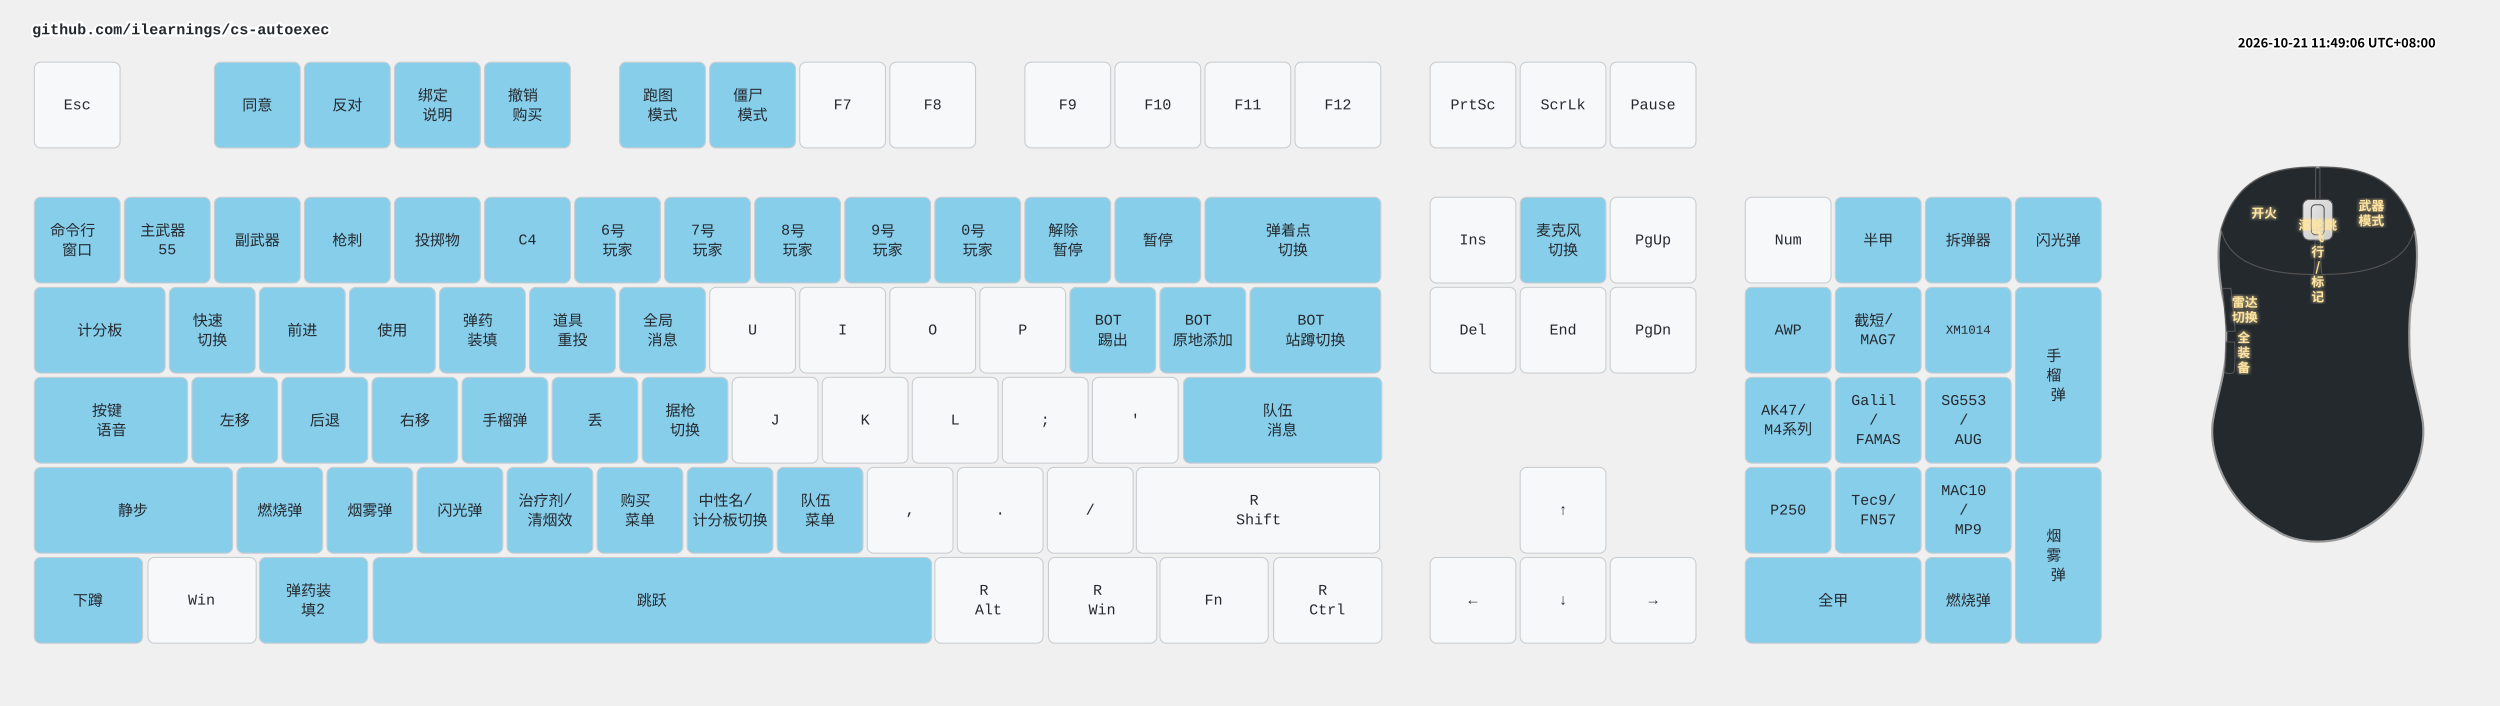
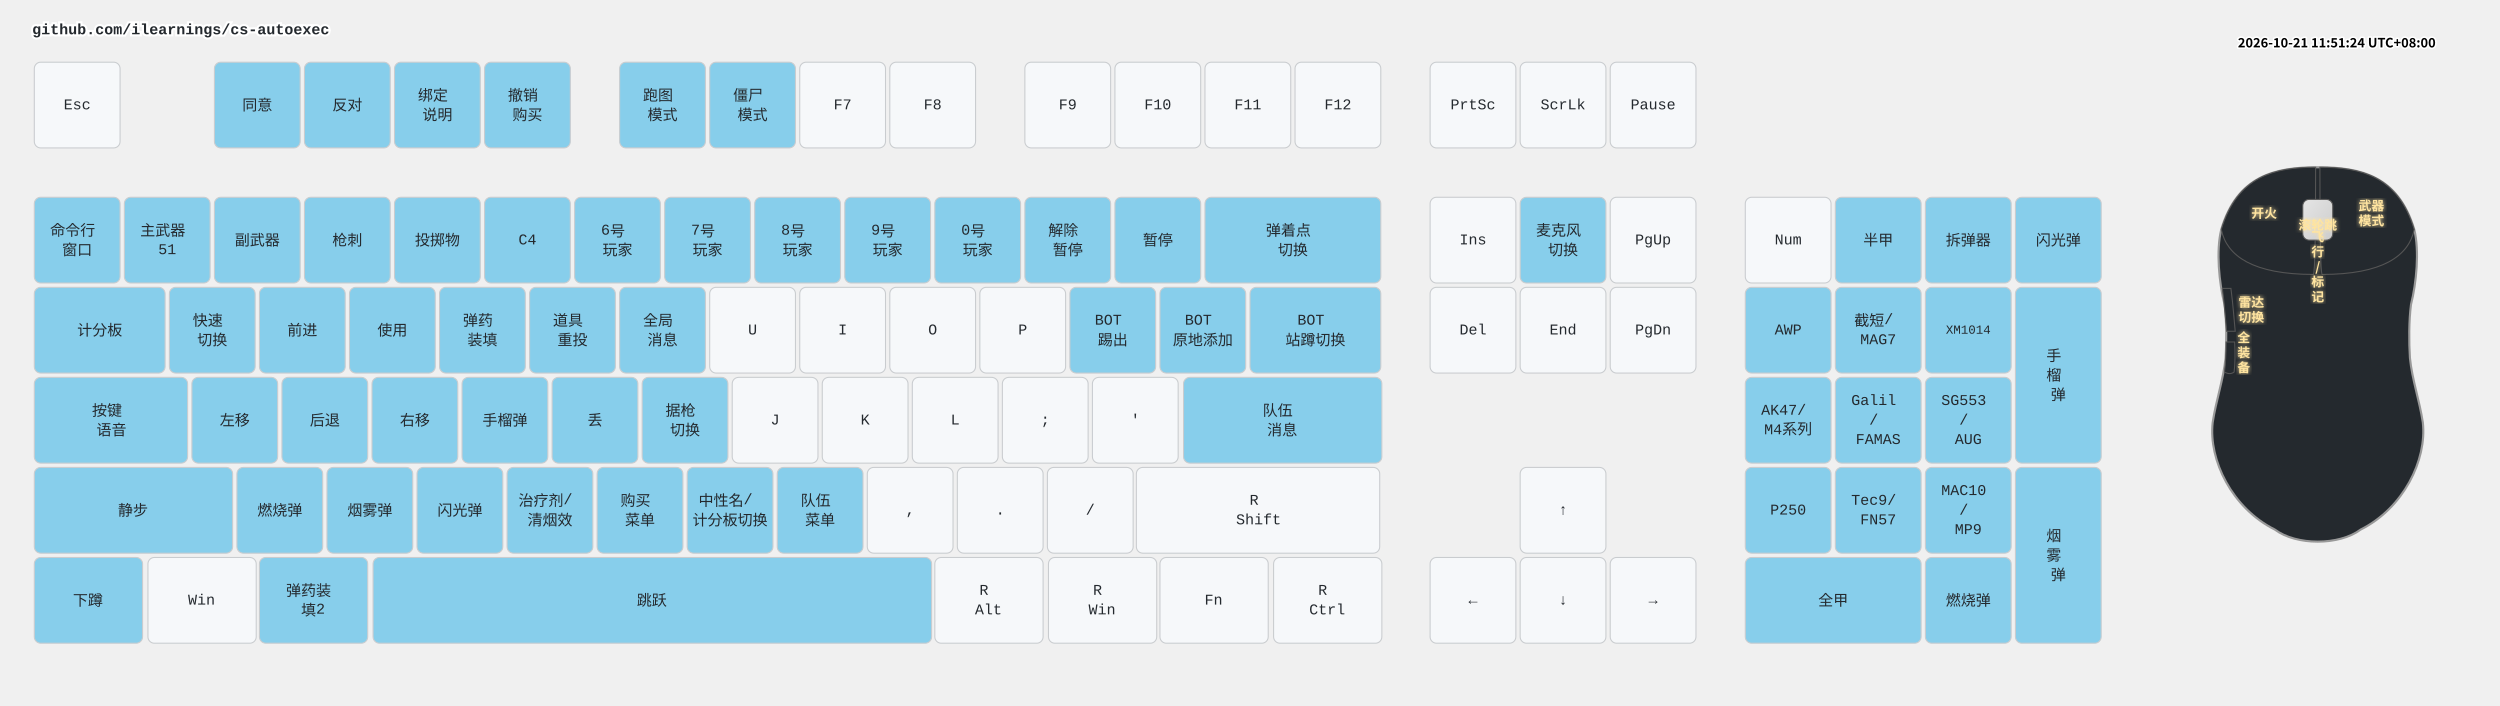
<svg xmlns="http://www.w3.org/2000/svg" width="2332" height="658" viewBox="0 0 2332 658" class="keymap">
  <style>/* inherit to force styles through use tags */
svg path {
    fill: inherit;
}

/* font and background color specifications */
svg.keymap {
    font-family: SFMono-Regular,Consolas,Liberation Mono,Menlo,monospace;
    font-size: 14px;
    font-kerning: normal;
    text-rendering: optimizeLegibility;
    fill: #24292e;
}

/* default key styling */
rect.key {
    fill: #f6f8fa;
}

rect.key, rect.combo {
    stroke: #c9cccf;
    stroke-width: 1;
}

/* default key side styling, only used is draw_key_sides is set */
rect.side {
    filter: brightness(90%);
}

/* color accent for combo boxes */
rect.combo, rect.combo-separate {
    fill: #cdf;
}

/* color accent for held keys */
rect.held, rect.combo.held {
    fill: #fdd;
}

/* color accent for ghost (optional) keys */
rect.ghost, rect.combo.ghost {
    stroke-dasharray: 4, 4;
    stroke-width: 2;
}

text {
    text-anchor: middle;
    dominant-baseline: middle;
}

/* styling for layer labels */
text.label {
    font-weight: bold;
    text-anchor: start;
    stroke: white;
    stroke-width: 4;
    paint-order: stroke;
}

/* styling for optional footer */
text.footer {
    text-anchor: end;
    dominant-baseline: auto;
    stroke: white;
    stroke-width: 4;
    paint-order: stroke;
}

/* styling for combo tap, and key non-tap label text */
text.combo, text.hold, text.shifted, text.left, text.right, text.tl, text.tr, text.bl, text.br {
    font-size: 11px;
}

text.hold, text.bl, text.br {
    text-anchor: middle;
    dominant-baseline: auto;
}

text.shifted, text.tl, text.tr {
    text-anchor: middle;
    dominant-baseline: hanging;
}

text.left, text.tl, text.bl {
    text-anchor: start;
}

text.right, text.tr, text.br {
    text-anchor: end;
}

text.layer-activator {
    text-decoration: underline;
}

/* styling for hold/shifted label text in combo box */
text.combo.hold, text.combo.shifted, text.combo.left, text.combo.right {
    font-size: 8px;
}

/* lighter symbol for transparent keys */
text.trans {
    fill: #7b7e81;
}

/* styling for combo dendrons */
path.combo {
    stroke-width: 1;
    stroke: gray;
    fill: none;
}

/* Start Tabler Icons Cleanup */
/* cannot use height/width with glyphs */
.icon-tabler &gt; path {
    fill: inherit;
    stroke: inherit;
    stroke-width: 2;
}
/* hide tabler's default box */
.icon-tabler &gt; path[stroke="none"][fill="none"] {
    visibility: hidden;
}
/* End Tabler Icons Cleanup */

.key .legend {
  font-weight: bold;
}
rect.key.bound {
  fill: #87CEEB;
}
.layer-header {
  font-family: "Microsoft YaHei", "Noto Sans CJK SC", sans-serif !important;
  font-weight: bold;
}
</style>
  <g transform="translate(30, 0)" class="layer-github.com/ilearnings/cs-autoexec">
    <text x="0" y="28" class="label" id="github.comilearningscs-autoexec">github.com/ilearnings/cs-autoexec</text>
    <g transform="translate(0, 56)">
      <g transform="translate(42, 42)" class="key keypos-0">
        <rect rx="6" ry="6" x="-40" y="-40" width="80" height="80" class="key" />
        <text x="0" y="0" class="key tap">Esc</text>
      </g>
      <g transform="translate(210, 42)" class="key bound keypos-1">
        <rect rx="6" ry="6" x="-40" y="-40" width="80" height="80" class="key bound" />
        <text x="0" y="0" class="key bound tap">同意</text>
      </g>
      <g transform="translate(294, 42)" class="key bound keypos-2">
        <rect rx="6" ry="6" x="-40" y="-40" width="80" height="80" class="key bound" />
        <text x="0" y="0" class="key bound tap">反对</text>
      </g>
      <g transform="translate(378, 42)" class="key bound keypos-3">
        <rect rx="6" ry="6" x="-40" y="-40" width="80" height="80" class="key bound" />
        <text x="0" y="0" class="key bound tap">
          <tspan x="0" dy="-0.65em">绑定</tspan>
          <tspan x="0" dy="1.3em">说明</tspan>
        </text>
      </g>
      <g transform="translate(462, 42)" class="key bound keypos-4">
        <rect rx="6" ry="6" x="-40" y="-40" width="80" height="80" class="key bound" />
        <text x="0" y="0" class="key bound tap">
          <tspan x="0" dy="-0.65em">撤销</tspan>
          <tspan x="0" dy="1.3em">购买</tspan>
        </text>
      </g>
      <g transform="translate(588, 42)" class="key bound keypos-5">
        <rect rx="6" ry="6" x="-40" y="-40" width="80" height="80" class="key bound" />
        <text x="0" y="0" class="key bound tap">
          <tspan x="0" dy="-0.65em">跑图</tspan>
          <tspan x="0" dy="1.3em">模式</tspan>
        </text>
      </g>
      <g transform="translate(672, 42)" class="key bound keypos-6">
        <rect rx="6" ry="6" x="-40" y="-40" width="80" height="80" class="key bound" />
        <text x="0" y="0" class="key bound tap">
          <tspan x="0" dy="-0.65em">僵尸</tspan>
          <tspan x="0" dy="1.3em">模式</tspan>
        </text>
      </g>
      <g transform="translate(756, 42)" class="key keypos-7">
        <rect rx="6" ry="6" x="-40" y="-40" width="80" height="80" class="key" />
        <text x="0" y="0" class="key tap">F7</text>
      </g>
      <g transform="translate(840, 42)" class="key keypos-8">
        <rect rx="6" ry="6" x="-40" y="-40" width="80" height="80" class="key" />
        <text x="0" y="0" class="key tap">F8</text>
      </g>
      <g transform="translate(966, 42)" class="key keypos-9">
        <rect rx="6" ry="6" x="-40" y="-40" width="80" height="80" class="key" />
        <text x="0" y="0" class="key tap">F9</text>
      </g>
      <g transform="translate(1050, 42)" class="key keypos-10">
        <rect rx="6" ry="6" x="-40" y="-40" width="80" height="80" class="key" />
        <text x="0" y="0" class="key tap">F10</text>
      </g>
      <g transform="translate(1134, 42)" class="key keypos-11">
        <rect rx="6" ry="6" x="-40" y="-40" width="80" height="80" class="key" />
        <text x="0" y="0" class="key tap">F11</text>
      </g>
      <g transform="translate(1218, 42)" class="key keypos-12">
        <rect rx="6" ry="6" x="-40" y="-40" width="80" height="80" class="key" />
        <text x="0" y="0" class="key tap">F12</text>
      </g>
      <g transform="translate(1344, 42)" class="key keypos-13">
        <rect rx="6" ry="6" x="-40" y="-40" width="80" height="80" class="key" />
        <text x="0" y="0" class="key tap">PrtSc</text>
      </g>
      <g transform="translate(1428, 42)" class="key keypos-14">
        <rect rx="6" ry="6" x="-40" y="-40" width="80" height="80" class="key" />
        <text x="0" y="0" class="key tap">ScrLk</text>
      </g>
      <g transform="translate(1512, 42)" class="key keypos-15">
        <rect rx="6" ry="6" x="-40" y="-40" width="80" height="80" class="key" />
        <text x="0" y="0" class="key tap">Pause</text>
      </g>
      <g transform="translate(42, 168)" class="key bound keypos-16">
        <rect rx="6" ry="6" x="-40" y="-40" width="80" height="80" class="key bound" />
        <text x="0" y="0" class="key bound tap">
          <tspan x="0" dy="-0.65em">命令行</tspan>
          <tspan x="0" dy="1.3em">窗口</tspan>
        </text>
      </g>
      <g transform="translate(126, 168)" class="key bound keypos-17">
        <rect rx="6" ry="6" x="-40" y="-40" width="80" height="80" class="key bound" />
        <text x="0" y="0" class="key bound tap">
          <tspan x="0" dy="-0.65em">主武器</tspan>
-           <tspan x="0" dy="1.3em">55</tspan>
+           <tspan x="0" dy="1.3em">51</tspan>
        </text>
      </g>
      <g transform="translate(210, 168)" class="key bound keypos-18">
        <rect rx="6" ry="6" x="-40" y="-40" width="80" height="80" class="key bound" />
        <text x="0" y="0" class="key bound tap">副武器</text>
      </g>
      <g transform="translate(294, 168)" class="key bound keypos-19">
        <rect rx="6" ry="6" x="-40" y="-40" width="80" height="80" class="key bound" />
        <text x="0" y="0" class="key bound tap">枪刺</text>
      </g>
      <g transform="translate(378, 168)" class="key bound keypos-20">
        <rect rx="6" ry="6" x="-40" y="-40" width="80" height="80" class="key bound" />
        <text x="0" y="0" class="key bound tap">投掷物</text>
      </g>
      <g transform="translate(462, 168)" class="key bound keypos-21">
        <rect rx="6" ry="6" x="-40" y="-40" width="80" height="80" class="key bound" />
        <text x="0" y="0" class="key bound tap">C4</text>
      </g>
      <g transform="translate(546, 168)" class="key bound keypos-22">
        <rect rx="6" ry="6" x="-40" y="-40" width="80" height="80" class="key bound" />
        <text x="0" y="0" class="key bound tap">
          <tspan x="0" dy="-0.65em">6号</tspan>
          <tspan x="0" dy="1.3em">玩家</tspan>
        </text>
      </g>
      <g transform="translate(630, 168)" class="key bound keypos-23">
        <rect rx="6" ry="6" x="-40" y="-40" width="80" height="80" class="key bound" />
        <text x="0" y="0" class="key bound tap">
          <tspan x="0" dy="-0.65em">7号</tspan>
          <tspan x="0" dy="1.3em">玩家</tspan>
        </text>
      </g>
      <g transform="translate(714, 168)" class="key bound keypos-24">
        <rect rx="6" ry="6" x="-40" y="-40" width="80" height="80" class="key bound" />
        <text x="0" y="0" class="key bound tap">
          <tspan x="0" dy="-0.65em">8号</tspan>
          <tspan x="0" dy="1.3em">玩家</tspan>
        </text>
      </g>
      <g transform="translate(798, 168)" class="key bound keypos-25">
        <rect rx="6" ry="6" x="-40" y="-40" width="80" height="80" class="key bound" />
        <text x="0" y="0" class="key bound tap">
          <tspan x="0" dy="-0.65em">9号</tspan>
          <tspan x="0" dy="1.3em">玩家</tspan>
        </text>
      </g>
      <g transform="translate(882, 168)" class="key bound keypos-26">
        <rect rx="6" ry="6" x="-40" y="-40" width="80" height="80" class="key bound" />
        <text x="0" y="0" class="key bound tap">
          <tspan x="0" dy="-0.65em">0号</tspan>
          <tspan x="0" dy="1.3em">玩家</tspan>
        </text>
      </g>
      <g transform="translate(966, 168)" class="key bound keypos-27">
        <rect rx="6" ry="6" x="-40" y="-40" width="80" height="80" class="key bound" />
        <text x="0" y="0" class="key bound tap">
          <tspan x="0" dy="-0.65em">解除</tspan>
          <tspan x="0" dy="1.3em">暂停</tspan>
        </text>
      </g>
      <g transform="translate(1050, 168)" class="key bound keypos-28">
        <rect rx="6" ry="6" x="-40" y="-40" width="80" height="80" class="key bound" />
        <text x="0" y="0" class="key bound tap">暂停</text>
      </g>
      <g transform="translate(1176, 168)" class="key bound keypos-29">
        <rect rx="6" ry="6" x="-82" y="-40" width="164" height="80" class="key bound" />
        <text x="0" y="0" class="key bound tap">
          <tspan x="0" dy="-0.65em">弹着点</tspan>
          <tspan x="0" dy="1.3em">切换</tspan>
        </text>
      </g>
      <g transform="translate(1344, 168)" class="key keypos-30">
        <rect rx="6" ry="6" x="-40" y="-40" width="80" height="80" class="key" />
        <text x="0" y="0" class="key tap">Ins</text>
      </g>
      <g transform="translate(1428, 168)" class="key bound keypos-31">
        <rect rx="6" ry="6" x="-40" y="-40" width="80" height="80" class="key bound" />
        <text x="0" y="0" class="key bound tap">
          <tspan x="0" dy="-0.65em">麦克风</tspan>
          <tspan x="0" dy="1.3em">切换</tspan>
        </text>
      </g>
      <g transform="translate(1512, 168)" class="key keypos-32">
        <rect rx="6" ry="6" x="-40" y="-40" width="80" height="80" class="key" />
        <text x="0" y="0" class="key tap">PgUp</text>
      </g>
      <g transform="translate(1638, 168)" class="key keypos-33">
        <rect rx="6" ry="6" x="-40" y="-40" width="80" height="80" class="key" />
        <text x="0" y="0" class="key tap">Num</text>
      </g>
      <g transform="translate(1722, 168)" class="key bound keypos-34">
        <rect rx="6" ry="6" x="-40" y="-40" width="80" height="80" class="key bound" />
        <text x="0" y="0" class="key bound tap">半甲</text>
      </g>
      <g transform="translate(1806, 168)" class="key bound keypos-35">
        <rect rx="6" ry="6" x="-40" y="-40" width="80" height="80" class="key bound" />
        <text x="0" y="0" class="key bound tap">拆弹器</text>
      </g>
      <g transform="translate(1890, 168)" class="key bound keypos-36">
        <rect rx="6" ry="6" x="-40" y="-40" width="80" height="80" class="key bound" />
        <text x="0" y="0" class="key bound tap">闪光弹</text>
      </g>
      <g transform="translate(63, 252)" class="key bound keypos-37">
        <rect rx="6" ry="6" x="-61" y="-40" width="122" height="80" class="key bound" />
        <text x="0" y="0" class="key bound tap">计分板</text>
      </g>
      <g transform="translate(168, 252)" class="key bound keypos-38">
        <rect rx="6" ry="6" x="-40" y="-40" width="80" height="80" class="key bound" />
        <text x="0" y="0" class="key bound tap">
          <tspan x="0" dy="-0.65em">快速</tspan>
          <tspan x="0" dy="1.3em">切换</tspan>
        </text>
      </g>
      <g transform="translate(252, 252)" class="key bound keypos-39">
        <rect rx="6" ry="6" x="-40" y="-40" width="80" height="80" class="key bound" />
        <text x="0" y="0" class="key bound tap">前进</text>
      </g>
      <g transform="translate(336, 252)" class="key bound keypos-40">
        <rect rx="6" ry="6" x="-40" y="-40" width="80" height="80" class="key bound" />
        <text x="0" y="0" class="key bound tap">使用</text>
      </g>
      <g transform="translate(420, 252)" class="key bound keypos-41">
        <rect rx="6" ry="6" x="-40" y="-40" width="80" height="80" class="key bound" />
        <text x="0" y="0" class="key bound tap">
          <tspan x="0" dy="-0.65em">弹药</tspan>
          <tspan x="0" dy="1.3em">装填</tspan>
        </text>
      </g>
      <g transform="translate(504, 252)" class="key bound keypos-42">
        <rect rx="6" ry="6" x="-40" y="-40" width="80" height="80" class="key bound" />
        <text x="0" y="0" class="key bound tap">
          <tspan x="0" dy="-0.65em">道具</tspan>
          <tspan x="0" dy="1.3em">重投</tspan>
        </text>
      </g>
      <g transform="translate(588, 252)" class="key bound keypos-43">
        <rect rx="6" ry="6" x="-40" y="-40" width="80" height="80" class="key bound" />
        <text x="0" y="0" class="key bound tap">
          <tspan x="0" dy="-0.65em">全局</tspan>
          <tspan x="0" dy="1.3em">消息</tspan>
        </text>
      </g>
      <g transform="translate(672, 252)" class="key keypos-44">
        <rect rx="6" ry="6" x="-40" y="-40" width="80" height="80" class="key" />
        <text x="0" y="0" class="key tap">U</text>
      </g>
      <g transform="translate(756, 252)" class="key keypos-45">
        <rect rx="6" ry="6" x="-40" y="-40" width="80" height="80" class="key" />
        <text x="0" y="0" class="key tap">I</text>
      </g>
      <g transform="translate(840, 252)" class="key keypos-46">
        <rect rx="6" ry="6" x="-40" y="-40" width="80" height="80" class="key" />
        <text x="0" y="0" class="key tap">O</text>
      </g>
      <g transform="translate(924, 252)" class="key keypos-47">
        <rect rx="6" ry="6" x="-40" y="-40" width="80" height="80" class="key" />
        <text x="0" y="0" class="key tap">P</text>
      </g>
      <g transform="translate(1008, 252)" class="key bound keypos-48">
        <rect rx="6" ry="6" x="-40" y="-40" width="80" height="80" class="key bound" />
        <text x="0" y="0" class="key bound tap">
          <tspan x="0" dy="-0.65em">BOT</tspan>
          <tspan x="0" dy="1.3em">踢出</tspan>
        </text>
      </g>
      <g transform="translate(1092, 252)" class="key bound keypos-49">
        <rect rx="6" ry="6" x="-40" y="-40" width="80" height="80" class="key bound" />
        <text x="0" y="0" class="key bound tap">
          <tspan x="0" dy="-0.65em">BOT</tspan>
          <tspan x="0" dy="1.3em">原地添加</tspan>
        </text>
      </g>
      <g transform="translate(1197, 252)" class="key bound keypos-50">
        <rect rx="6" ry="6" x="-61" y="-40" width="122" height="80" class="key bound" />
        <text x="0" y="0" class="key bound tap">
          <tspan x="0" dy="-0.65em">BOT</tspan>
          <tspan x="0" dy="1.3em">站蹲切换</tspan>
        </text>
      </g>
      <g transform="translate(1344, 252)" class="key keypos-51">
        <rect rx="6" ry="6" x="-40" y="-40" width="80" height="80" class="key" />
        <text x="0" y="0" class="key tap">Del</text>
      </g>
      <g transform="translate(1428, 252)" class="key keypos-52">
        <rect rx="6" ry="6" x="-40" y="-40" width="80" height="80" class="key" />
        <text x="0" y="0" class="key tap">End</text>
      </g>
      <g transform="translate(1512, 252)" class="key keypos-53">
        <rect rx="6" ry="6" x="-40" y="-40" width="80" height="80" class="key" />
        <text x="0" y="0" class="key tap">PgDn</text>
      </g>
      <g transform="translate(1638, 252)" class="key bound keypos-54">
        <rect rx="6" ry="6" x="-40" y="-40" width="80" height="80" class="key bound" />
        <text x="0" y="0" class="key bound tap">AWP</text>
      </g>
      <g transform="translate(1722, 252)" class="key bound keypos-55">
        <rect rx="6" ry="6" x="-40" y="-40" width="80" height="80" class="key bound" />
        <text x="0" y="0" class="key bound tap">
          <tspan x="0" dy="-0.65em">截短/</tspan>
          <tspan x="0" dy="1.3em">MAG7</tspan>
        </text>
      </g>
      <g transform="translate(1806, 252)" class="key bound keypos-56">
        <rect rx="6" ry="6" x="-40" y="-40" width="80" height="80" class="key bound" />
        <text x="0" y="0" class="key bound tap">
          <tspan style="font-size: 83%">XM1014</tspan>
        </text>
      </g>
      <g transform="translate(1890, 294)" class="key bound keypos-57">
        <rect rx="6" ry="6" x="-40" y="-82" width="80" height="164" class="key bound" />
        <text x="0" y="0" class="key bound tap">
          <tspan x="0" dy="-1.3em">手</tspan>
          <tspan x="0" dy="1.3em">榴</tspan>
          <tspan x="0" dy="1.3em">弹</tspan>
        </text>
      </g>
      <g transform="translate(74, 336)" class="key bound keypos-58">
        <rect rx="6" ry="6" x="-72" y="-40" width="143" height="80" class="key bound" />
        <text x="0" y="0" class="key bound tap">
          <tspan x="0" dy="-0.65em">按键</tspan>
          <tspan x="0" dy="1.3em">语音</tspan>
        </text>
      </g>
      <g transform="translate(189, 336)" class="key bound keypos-59">
        <rect rx="6" ry="6" x="-40" y="-40" width="80" height="80" class="key bound" />
        <text x="0" y="0" class="key bound tap">左移</text>
      </g>
      <g transform="translate(273, 336)" class="key bound keypos-60">
        <rect rx="6" ry="6" x="-40" y="-40" width="80" height="80" class="key bound" />
        <text x="0" y="0" class="key bound tap">后退</text>
      </g>
      <g transform="translate(357, 336)" class="key bound keypos-61">
        <rect rx="6" ry="6" x="-40" y="-40" width="80" height="80" class="key bound" />
        <text x="0" y="0" class="key bound tap">右移</text>
      </g>
      <g transform="translate(441, 336)" class="key bound keypos-62">
        <rect rx="6" ry="6" x="-40" y="-40" width="80" height="80" class="key bound" />
        <text x="0" y="0" class="key bound tap">手榴弹</text>
      </g>
      <g transform="translate(525, 336)" class="key bound keypos-63">
        <rect rx="6" ry="6" x="-40" y="-40" width="80" height="80" class="key bound" />
        <text x="0" y="0" class="key bound tap">丢</text>
      </g>
      <g transform="translate(609, 336)" class="key bound keypos-64">
        <rect rx="6" ry="6" x="-40" y="-40" width="80" height="80" class="key bound" />
        <text x="0" y="0" class="key bound tap">
          <tspan x="0" dy="-0.65em">据枪</tspan>
          <tspan x="0" dy="1.3em">切换</tspan>
        </text>
      </g>
      <g transform="translate(693, 336)" class="key keypos-65">
        <rect rx="6" ry="6" x="-40" y="-40" width="80" height="80" class="key" />
        <text x="0" y="0" class="key tap">J</text>
      </g>
      <g transform="translate(777, 336)" class="key keypos-66">
        <rect rx="6" ry="6" x="-40" y="-40" width="80" height="80" class="key" />
        <text x="0" y="0" class="key tap">K</text>
      </g>
      <g transform="translate(861, 336)" class="key keypos-67">
        <rect rx="6" ry="6" x="-40" y="-40" width="80" height="80" class="key" />
        <text x="0" y="0" class="key tap">L</text>
      </g>
      <g transform="translate(945, 336)" class="key keypos-68">
        <rect rx="6" ry="6" x="-40" y="-40" width="80" height="80" class="key" />
        <text x="0" y="0" class="key tap">;</text>
      </g>
      <g transform="translate(1029, 336)" class="key keypos-69">
        <rect rx="6" ry="6" x="-40" y="-40" width="80" height="80" class="key" />
        <text x="0" y="0" class="key tap">'</text>
      </g>
      <g transform="translate(1166, 336)" class="key bound keypos-70">
        <rect rx="6" ry="6" x="-92" y="-40" width="185" height="80" class="key bound" />
        <text x="0" y="0" class="key bound tap">
          <tspan x="0" dy="-0.65em">队伍</tspan>
          <tspan x="0" dy="1.3em">消息</tspan>
        </text>
      </g>
      <g transform="translate(1638, 336)" class="key bound keypos-71">
        <rect rx="6" ry="6" x="-40" y="-40" width="80" height="80" class="key bound" />
        <text x="0" y="0" class="key bound tap">
          <tspan x="0" dy="-0.65em">AK47/</tspan>
          <tspan x="0" dy="1.3em">M4系列</tspan>
        </text>
      </g>
      <g transform="translate(1722, 336)" class="key bound keypos-72">
        <rect rx="6" ry="6" x="-40" y="-40" width="80" height="80" class="key bound" />
        <text x="0" y="0" class="key bound tap">
          <tspan x="0" dy="-1.3em">Galil</tspan>
          <tspan x="0" dy="1.3em">/</tspan>
          <tspan x="0" dy="1.3em">FAMAS</tspan>
        </text>
      </g>
      <g transform="translate(1806, 336)" class="key bound keypos-73">
        <rect rx="6" ry="6" x="-40" y="-40" width="80" height="80" class="key bound" />
        <text x="0" y="0" class="key bound tap">
          <tspan x="0" dy="-1.3em">SG553</tspan>
          <tspan x="0" dy="1.3em">/</tspan>
          <tspan x="0" dy="1.3em">AUG</tspan>
        </text>
      </g>
      <g transform="translate(94, 420)" class="key bound keypos-74">
        <rect rx="6" ry="6" x="-92" y="-40" width="185" height="80" class="key bound" />
        <text x="0" y="0" class="key bound tap">静步</text>
      </g>
      <g transform="translate(231, 420)" class="key bound keypos-75">
        <rect rx="6" ry="6" x="-40" y="-40" width="80" height="80" class="key bound" />
        <text x="0" y="0" class="key bound tap">燃烧弹</text>
      </g>
      <g transform="translate(315, 420)" class="key bound keypos-76">
        <rect rx="6" ry="6" x="-40" y="-40" width="80" height="80" class="key bound" />
        <text x="0" y="0" class="key bound tap">烟雾弹</text>
      </g>
      <g transform="translate(399, 420)" class="key bound keypos-77">
        <rect rx="6" ry="6" x="-40" y="-40" width="80" height="80" class="key bound" />
        <text x="0" y="0" class="key bound tap">闪光弹</text>
      </g>
      <g transform="translate(483, 420)" class="key bound keypos-78">
        <rect rx="6" ry="6" x="-40" y="-40" width="80" height="80" class="key bound" />
        <text x="0" y="0" class="key bound tap">
          <tspan x="0" dy="-0.65em">治疗剂/</tspan>
          <tspan x="0" dy="1.3em">清烟效</tspan>
        </text>
      </g>
      <g transform="translate(567, 420)" class="key bound keypos-79">
        <rect rx="6" ry="6" x="-40" y="-40" width="80" height="80" class="key bound" />
        <text x="0" y="0" class="key bound tap">
          <tspan x="0" dy="-0.65em">购买</tspan>
          <tspan x="0" dy="1.3em">菜单</tspan>
        </text>
      </g>
      <g transform="translate(651, 420)" class="key bound keypos-80">
        <rect rx="6" ry="6" x="-40" y="-40" width="80" height="80" class="key bound" />
        <text x="0" y="0" class="key bound tap">
          <tspan x="0" dy="-0.65em">中性名/</tspan>
          <tspan x="0" dy="1.3em">计分板切换</tspan>
        </text>
      </g>
      <g transform="translate(735, 420)" class="key bound keypos-81">
        <rect rx="6" ry="6" x="-40" y="-40" width="80" height="80" class="key bound" />
        <text x="0" y="0" class="key bound tap">
          <tspan x="0" dy="-0.65em">队伍</tspan>
          <tspan x="0" dy="1.3em">菜单</tspan>
        </text>
      </g>
      <g transform="translate(819, 420)" class="key keypos-82">
        <rect rx="6" ry="6" x="-40" y="-40" width="80" height="80" class="key" />
        <text x="0" y="0" class="key tap">,</text>
      </g>
      <g transform="translate(903, 420)" class="key keypos-83">
        <rect rx="6" ry="6" x="-40" y="-40" width="80" height="80" class="key" />
        <text x="0" y="0" class="key tap">.</text>
      </g>
      <g transform="translate(987, 420)" class="key keypos-84">
        <rect rx="6" ry="6" x="-40" y="-40" width="80" height="80" class="key" />
        <text x="0" y="0" class="key tap">/</text>
      </g>
      <g transform="translate(1144, 420)" class="key keypos-85">
        <rect rx="6" ry="6" x="-114" y="-40" width="227" height="80" class="key" />
        <text x="0" y="0" class="key tap">
          <tspan x="0" dy="-0.65em">R</tspan>
          <tspan x="0" dy="1.3em">Shift</tspan>
        </text>
      </g>
      <g transform="translate(1428, 420)" class="key keypos-86">
        <rect rx="6" ry="6" x="-40" y="-40" width="80" height="80" class="key" />
        <text x="0" y="0" class="key tap">↑</text>
      </g>
      <g transform="translate(1638, 420)" class="key bound keypos-87">
        <rect rx="6" ry="6" x="-40" y="-40" width="80" height="80" class="key bound" />
        <text x="0" y="0" class="key bound tap">P250</text>
      </g>
      <g transform="translate(1722, 420)" class="key bound keypos-88">
        <rect rx="6" ry="6" x="-40" y="-40" width="80" height="80" class="key bound" />
        <text x="0" y="0" class="key bound tap">
          <tspan x="0" dy="-0.65em">Tec9/</tspan>
          <tspan x="0" dy="1.3em">FN57</tspan>
        </text>
      </g>
      <g transform="translate(1806, 420)" class="key bound keypos-89">
        <rect rx="6" ry="6" x="-40" y="-40" width="80" height="80" class="key bound" />
        <text x="0" y="0" class="key bound tap">
          <tspan x="0" dy="-1.3em">MAC10</tspan>
          <tspan x="0" dy="1.3em">/</tspan>
          <tspan x="0" dy="1.3em">MP9</tspan>
        </text>
      </g>
      <g transform="translate(1890, 462)" class="key bound keypos-90">
        <rect rx="6" ry="6" x="-40" y="-82" width="80" height="164" class="key bound" />
        <text x="0" y="0" class="key bound tap">
          <tspan x="0" dy="-1.3em">烟</tspan>
          <tspan x="0" dy="1.3em">雾</tspan>
          <tspan x="0" dy="1.3em">弹</tspan>
        </text>
      </g>
      <g transform="translate(52, 504)" class="key bound keypos-91">
        <rect rx="6" ry="6" x="-50" y="-40" width="101" height="80" class="key bound" />
        <text x="0" y="0" class="key bound tap">下蹲</text>
      </g>
      <g transform="translate(158, 504)" class="key keypos-92">
        <rect rx="6" ry="6" x="-50" y="-40" width="101" height="80" class="key" />
        <text x="0" y="0" class="key tap">Win</text>
      </g>
      <g transform="translate(262, 504)" class="key bound keypos-93">
        <rect rx="6" ry="6" x="-50" y="-40" width="101" height="80" class="key bound" />
        <text x="0" y="0" class="key bound tap">
          <tspan x="0" dy="-0.65em">弹药装</tspan>
          <tspan x="0" dy="1.3em">填2</tspan>
        </text>
      </g>
      <g transform="translate(578, 504)" class="key bound keypos-94">
        <rect rx="6" ry="6" x="-260" y="-40" width="521" height="80" class="key bound" />
        <text x="0" y="0" class="key bound tap">跳跃</text>
      </g>
      <g transform="translate(892, 504)" class="key keypos-95">
        <rect rx="6" ry="6" x="-50" y="-40" width="101" height="80" class="key" />
        <text x="0" y="0" class="key tap">
          <tspan x="0" dy="-0.65em">R</tspan>
          <tspan x="0" dy="1.3em">Alt</tspan>
        </text>
      </g>
      <g transform="translate(998, 504)" class="key keypos-96">
        <rect rx="6" ry="6" x="-50" y="-40" width="101" height="80" class="key" />
        <text x="0" y="0" class="key tap">
          <tspan x="0" dy="-0.65em">R</tspan>
          <tspan x="0" dy="1.3em">Win</tspan>
        </text>
      </g>
      <g transform="translate(1102, 504)" class="key keypos-97">
        <rect rx="6" ry="6" x="-50" y="-40" width="101" height="80" class="key" />
        <text x="0" y="0" class="key tap">Fn</text>
      </g>
      <g transform="translate(1208, 504)" class="key keypos-98">
        <rect rx="6" ry="6" x="-50" y="-40" width="101" height="80" class="key" />
        <text x="0" y="0" class="key tap">
          <tspan x="0" dy="-0.65em">R</tspan>
          <tspan x="0" dy="1.3em">Ctrl</tspan>
        </text>
      </g>
      <g transform="translate(1344, 504)" class="key keypos-99">
        <rect rx="6" ry="6" x="-40" y="-40" width="80" height="80" class="key" />
        <text x="0" y="0" class="key tap">←</text>
      </g>
      <g transform="translate(1428, 504)" class="key keypos-100">
        <rect rx="6" ry="6" x="-40" y="-40" width="80" height="80" class="key" />
        <text x="0" y="0" class="key tap">↓</text>
      </g>
      <g transform="translate(1512, 504)" class="key keypos-101">
        <rect rx="6" ry="6" x="-40" y="-40" width="80" height="80" class="key" />
        <text x="0" y="0" class="key tap">→</text>
      </g>
      <g transform="translate(1680, 504)" class="key bound keypos-102">
        <rect rx="6" ry="6" x="-82" y="-40" width="164" height="80" class="key bound" />
        <text x="0" y="0" class="key bound tap">全甲</text>
      </g>
      <g transform="translate(1806, 504)" class="key bound keypos-103">
        <rect rx="6" ry="6" x="-40" y="-40" width="80" height="80" class="key bound" />
        <text x="0" y="0" class="key bound tap">燃烧弹</text>
      </g>
    </g>
  </g>
  <g transform="translate(2012, 144)">
    <style>
    .key-zone path, .key-zone rect {
      stroke: #555; stroke-width: 1;
    }
    .mouse-label { font: bold 12px "Microsoft YaHei", "Noto Sans CJK SC", sans-serif; fill: #FFE4A0; filter: url(#glow); }
    .mouse-label.unbound { fill: #666; font-weight: normal; font-size: 10px; filter: none; }
  </style>
    <defs>
      <linearGradient id="bodyGrad" x1="0" y1="0" x2="1" y2="1">
        <stop offset="0%" stop-color="#e5e5e5" />
        <stop offset="100%" stop-color="#cccccc" />
      </linearGradient>
      <filter id="glow">
        <feGaussianBlur stdDeviation="2" result="blur" />
        <feMerge>
          <feMergeNode in="blur" />
          <feMergeNode in="SourceGraphic" />
        </feMerge>
      </filter>
    </defs>
    <path d="M150,12 C 110,12 75,20 60,70 C 55,90 58,120 63,140 C 65,155 65,175 64,190 C 62,210 55,230 52,250 C 48,285 70,330 110,350 C 130,365 170,365 190,350 C 230,330 252,285 248,250 C 245,230 238,210 236,190 C 235,175 235,155 237,140 C 242,120 245,90 240,70 C 225,20 190,12 150,12 Z" fill="url(#bodyGrad)" stroke="#999" stroke-width="2" />
    <g class="key-zone">
      <path d="M 148 12 C 110 12 75 20 60 70 C 65 95 90 112 146 112 Q 148 108 148 12 Z" fill="#111111" stroke="#333" stroke-width="1.5" />
      <path d="M 152 12 C 190 12 225 20 240 70 C 235 95 210 112 154 112 Q 152 108 152 12 Z" fill="#111111" stroke="#333" stroke-width="1.5" />
      <rect x="136" y="42" width="28" height="38" rx="6" fill="url(#bodyGrad)" stroke="#333" stroke-width="1.5" />
-       <rect x="144" y="47" width="12" height="28" rx="4" fill="url(#bodyGrad)" stroke="#999" stroke-width="1" />
      <path d="M 61,125 C 63,140 64,155 65,165 L 73,165 C 72,155 71,140 69,125 Z" fill="#111111" stroke="#333" stroke-width="1.5" />
      <path d="M 64.5,175 C 64.5,185 64,195 63,203 Q 68,206 72,203 C 73,195 73,185 72.5,175 Z" fill="#111111" stroke="#333" stroke-width="1.5" />
    </g>
    <text class="mouse-label" x="100" y="55" text-anchor="middle">开火</text>
    <text class="mouse-label" x="200" y="48" text-anchor="middle">武器</text>
    <text class="mouse-label" x="200" y="62" text-anchor="middle">模式</text>
    <text class="mouse-label" x="150" y="77" text-anchor="middle">飞</text>
    <text class="mouse-label" x="150" y="91" text-anchor="middle">行</text>
    <text class="mouse-label" x="150" y="105" text-anchor="middle">/</text>
    <text class="mouse-label" x="150" y="119" text-anchor="middle">标</text>
    <text class="mouse-label" x="150" y="133" text-anchor="middle">记</text>
    <text class="mouse-label" x="150" y="66" text-anchor="middle">滚轮跳</text>
-     <text class="mouse-label" x="82" y="138" text-anchor="end">雷达</text>
-     <text class="mouse-label" x="82" y="152" text-anchor="end">切换</text>
+     <text class="mouse-label" x="88" y="138" text-anchor="end">雷达</text>
+     <text class="mouse-label" x="88" y="152" text-anchor="end">切换</text>
    <text class="mouse-label" x="81" y="171" text-anchor="end">全</text>
    <text class="mouse-label" x="81" y="185" text-anchor="end">装</text>
    <text class="mouse-label" x="81" y="199" text-anchor="end">备</text>
  </g>
  <g id="svg-meta">
-     <text x="2272" y="40" style="text-anchor:end" font-size="12" font-weight="bold" fill="#000000" stroke="#ffffff" stroke-width="3" paint-order="stroke" stroke-linejoin="round" font-family="Microsoft YaHei, Noto Sans CJK SC, sans-serif">2026-10-21 11:49:06 UTC+08:00</text>
+     <text x="2272" y="40" style="text-anchor:end" font-size="12" font-weight="bold" fill="#000000" stroke="#ffffff" stroke-width="3" paint-order="stroke" stroke-linejoin="round" font-family="Microsoft YaHei, Noto Sans CJK SC, sans-serif">2026-10-21 11:51:24 UTC+08:00</text>
  </g>
</svg>
